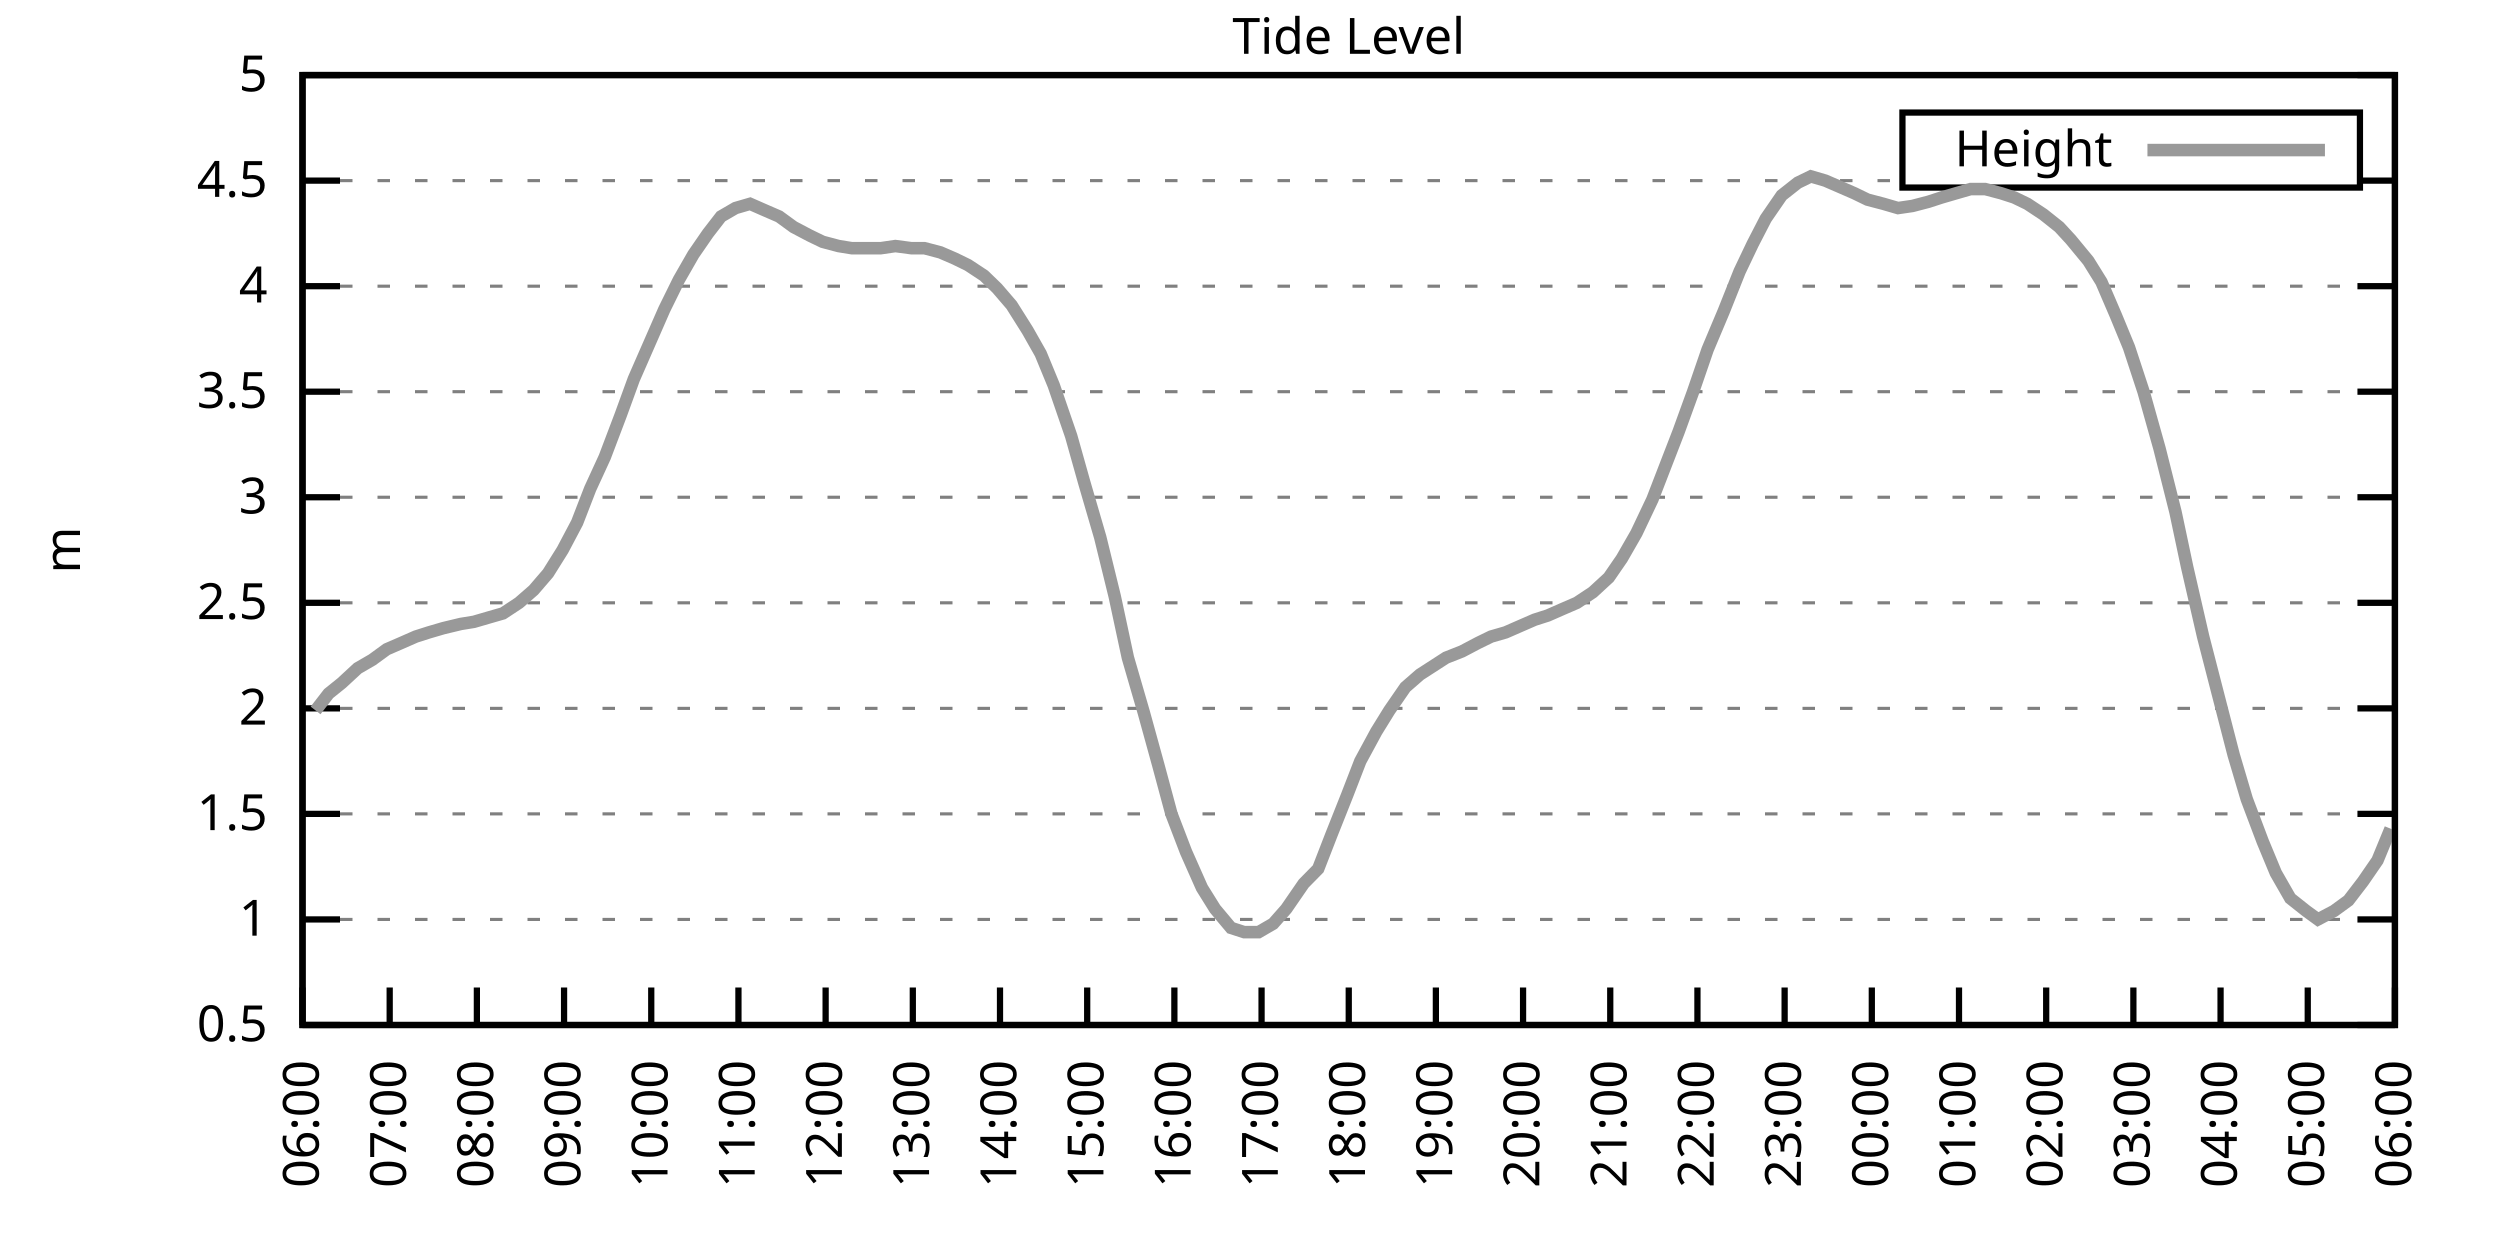
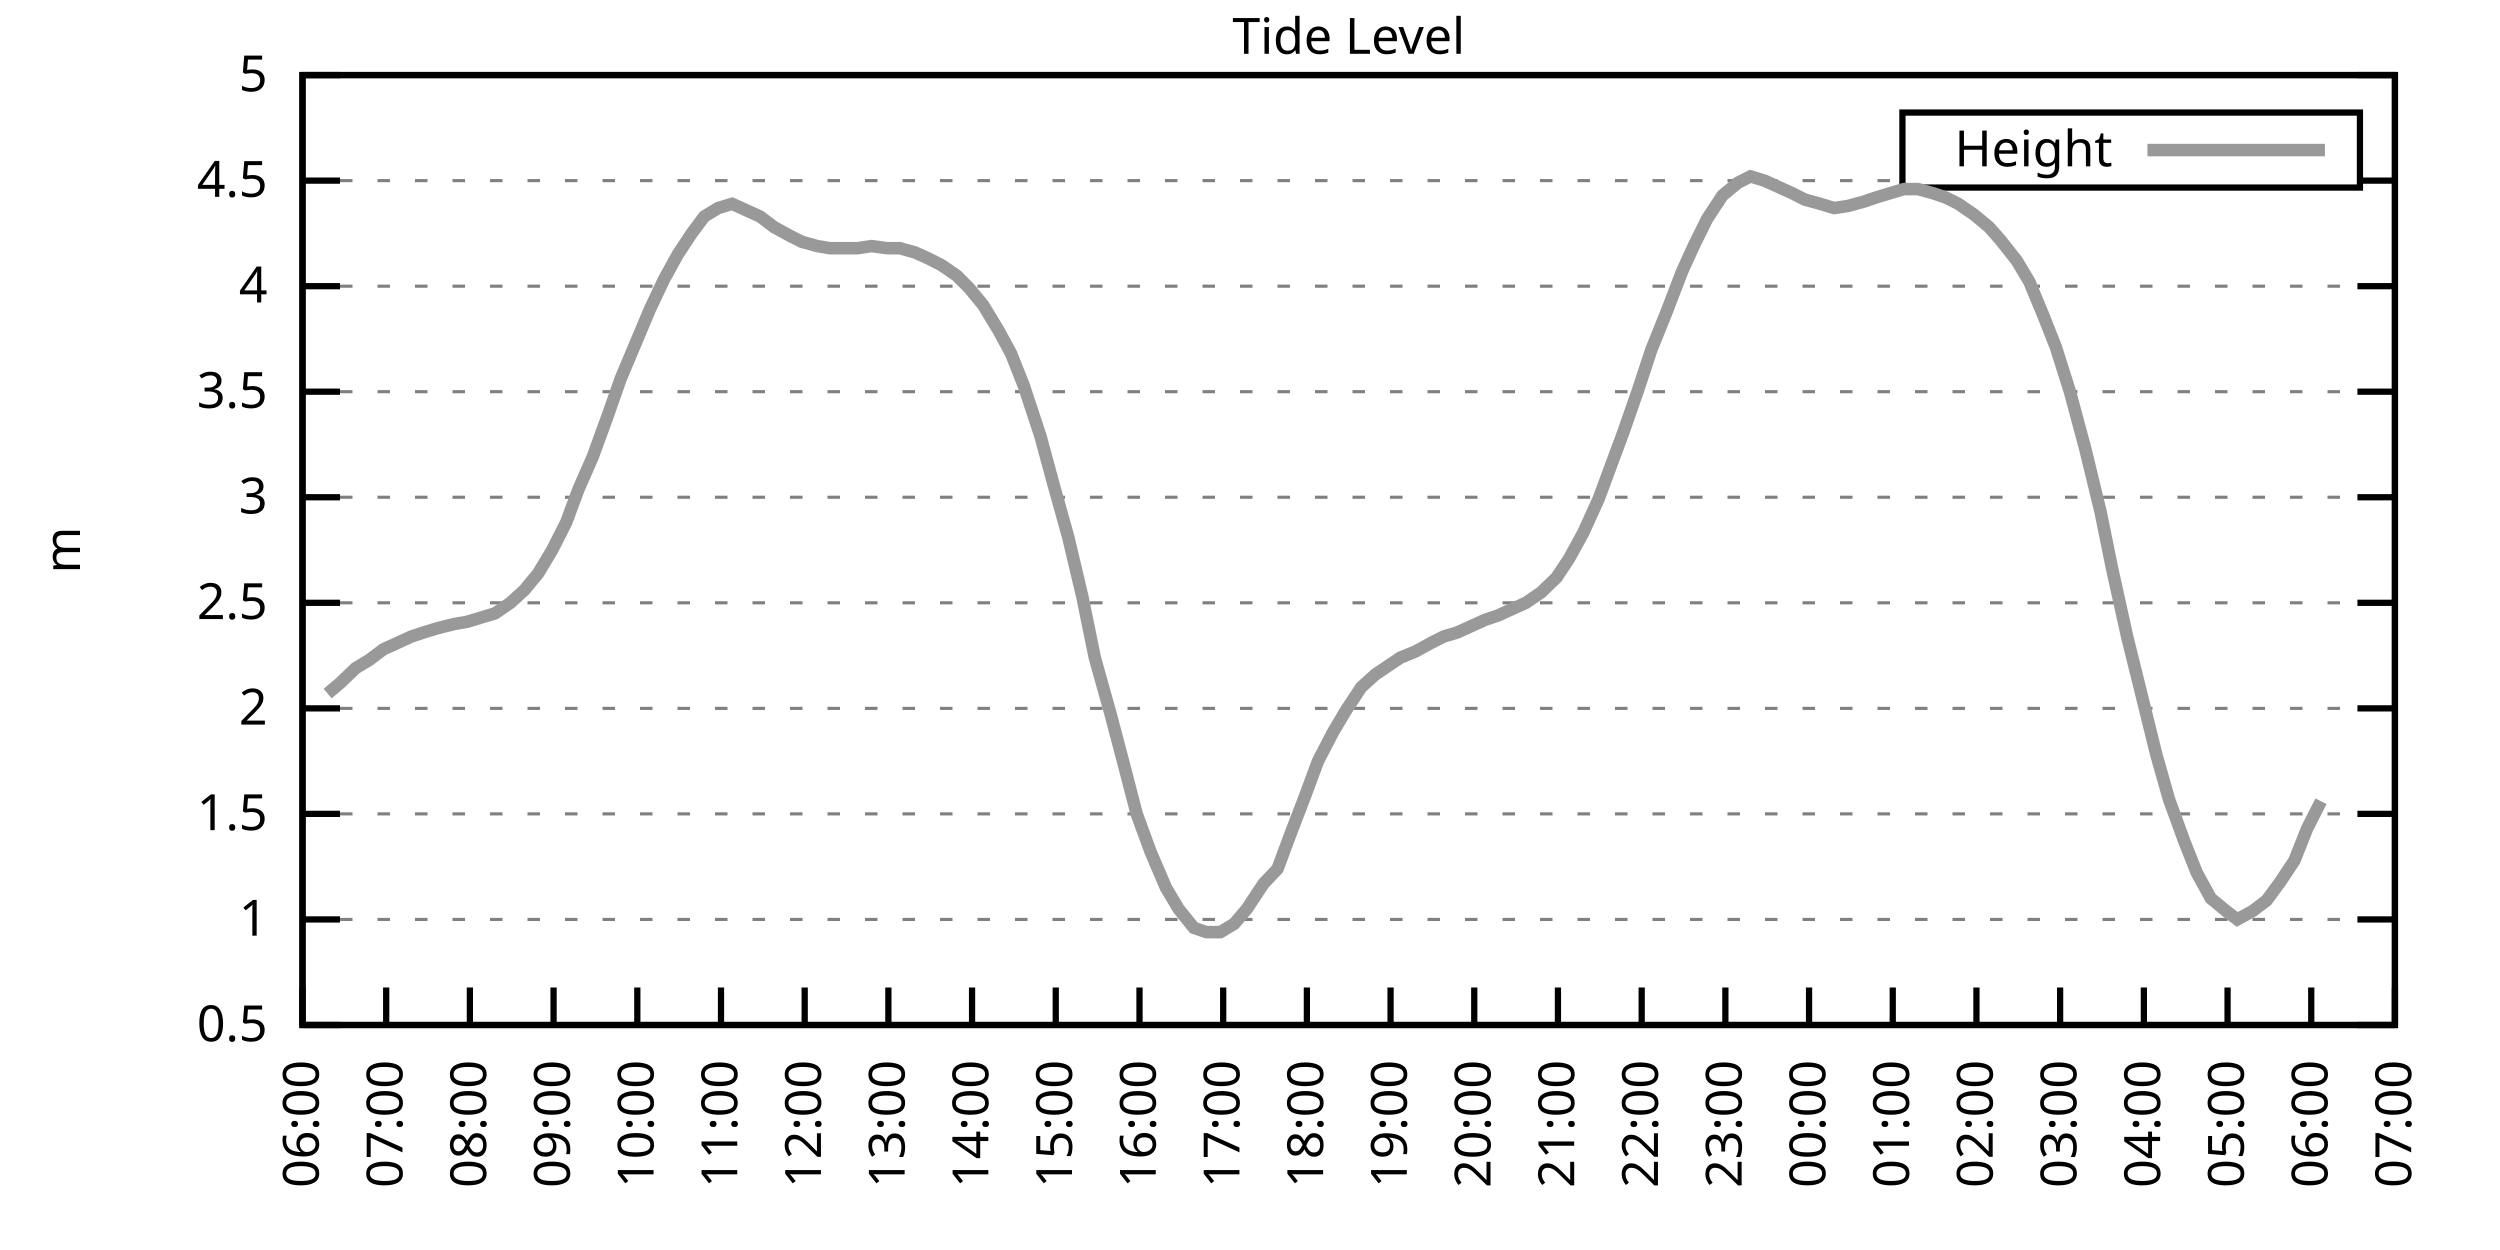
<svg xmlns="http://www.w3.org/2000/svg" xmlns:xlink="http://www.w3.org/1999/xlink" width="400" height="200" viewBox="0 0 400 200">
  <g id="gnuplot_canvas">
    <rect x="0" y="0" width="400" height="200" fill="none" />
    <defs>
      <circle id="gpDot" r="0.5" stroke-width="0.5" stroke="currentColor" />
      <path id="gpPt0" stroke-width="0.333" stroke="currentColor" d="M-1,0 h2 M0,-1 v2" />
      <path id="gpPt1" stroke-width="0.333" stroke="currentColor" d="M-1,-1 L1,1 M1,-1 L-1,1" />
      <path id="gpPt2" stroke-width="0.333" stroke="currentColor" d="M-1,0 L1,0 M0,-1 L0,1 M-1,-1 L1,1 M-1,1 L1,-1" />
      <rect id="gpPt3" stroke-width="0.333" stroke="currentColor" x="-1" y="-1" width="2" height="2" />
      <rect id="gpPt4" stroke-width="0.333" stroke="currentColor" fill="currentColor" x="-1" y="-1" width="2" height="2" />
      <circle id="gpPt5" stroke-width="0.333" stroke="currentColor" cx="0" cy="0" r="1" />
      <use xlink:href="#gpPt5" id="gpPt6" fill="currentColor" stroke="none" />
      <path id="gpPt7" stroke-width="0.333" stroke="currentColor" d="M0,-1.33 L-1.33,0.67 L1.33,0.67 z" />
      <use xlink:href="#gpPt7" id="gpPt8" fill="currentColor" stroke="none" />
      <use xlink:href="#gpPt7" id="gpPt9" stroke="currentColor" transform="rotate(180)" />
      <use xlink:href="#gpPt9" id="gpPt10" fill="currentColor" stroke="none" />
      <use xlink:href="#gpPt3" id="gpPt11" stroke="currentColor" transform="rotate(45)" />
      <use xlink:href="#gpPt11" id="gpPt12" fill="currentColor" stroke="none" />
      <path id="gpPt13" stroke-width="0.333" stroke="currentColor" d="M0,1.330 L1.265,0.411 L0.782,-1.067 L-0.782,-1.076 L-1.265,0.411 z" />
      <use xlink:href="#gpPt13" id="gpPt14" fill="currentColor" stroke="none" />
      <filter id="textbox" filterUnits="objectBoundingBox" x="0" y="0" height="1" width="1">
        <feFlood flood-color="white" flood-opacity="1" result="bgnd" />
        <feComposite in="SourceGraphic" in2="bgnd" operator="atop" />
      </filter>
      <filter id="greybox" filterUnits="objectBoundingBox" x="0" y="0" height="1" width="1">
        <feFlood flood-color="lightgrey" flood-opacity="1" result="grey" />
        <feComposite in="SourceGraphic" in2="grey" operator="atop" />
      </filter>
    </defs>
    <g fill="none" color="white" stroke="currentColor" stroke-width="1.00" stroke-linecap="butt" stroke-linejoin="miter">
</g>
    <g fill="none" color="black" stroke="currentColor" stroke-width="1.00" stroke-linecap="butt" stroke-linejoin="miter">
      <g stroke="none" shape-rendering="crispEdges">
        <polygon fill="rgb(255, 255, 255)" points="48.40,164.00 383.18,164.00 383.18,12.02 48.40,12.02 " />
      </g>
    </g>
    <g fill="none" color="black" stroke="currentColor" stroke-width="1.00" stroke-linecap="butt" stroke-linejoin="miter">
</g>
    <g fill="none" color="black" stroke="black" stroke-width="0.50" stroke-linecap="butt" stroke-linejoin="miter">
</g>
    <g fill="none" color="gray" stroke="currentColor" stroke-width="0.50" stroke-linecap="butt" stroke-linejoin="miter">
      <path stroke="gray" stroke-dasharray="2,4" class="gridline" d="M48.40,164.00 L383.19,164.00  " />
    </g>
    <g fill="none" color="gray" stroke="gray" stroke-width="1.00" stroke-linecap="butt" stroke-linejoin="miter">
</g>
    <g fill="none" color="black" stroke="currentColor" stroke-width="1.00" stroke-linecap="butt" stroke-linejoin="miter">
      <path stroke="black" d="M48.40,164.00 L54.40,164.00 M383.19,164.00 L377.19,164.00  " />
      <g transform="translate(42.80,166.60)" stroke="none" fill="black" font-family="Sans" font-size="8.00" text-anchor="end">
        <text>
          <tspan font-family="Sans"> 0.5</tspan>
        </text>
      </g>
    </g>
    <g fill="none" color="black" stroke="currentColor" stroke-width="1.00" stroke-linecap="butt" stroke-linejoin="miter">
</g>
    <g fill="none" color="black" stroke="black" stroke-width="0.50" stroke-linecap="butt" stroke-linejoin="miter">
</g>
    <g fill="none" color="gray" stroke="currentColor" stroke-width="0.50" stroke-linecap="butt" stroke-linejoin="miter">
      <path stroke="gray" stroke-dasharray="2,4" class="gridline" d="M48.40,147.11 L383.19,147.11  " />
    </g>
    <g fill="none" color="gray" stroke="gray" stroke-width="1.00" stroke-linecap="butt" stroke-linejoin="miter">
</g>
    <g fill="none" color="black" stroke="currentColor" stroke-width="1.00" stroke-linecap="butt" stroke-linejoin="miter">
      <path stroke="black" d="M48.40,147.11 L54.40,147.11 M383.19,147.11 L377.19,147.11  " />
      <g transform="translate(42.80,149.71)" stroke="none" fill="black" font-family="Sans" font-size="8.00" text-anchor="end">
        <text>
          <tspan font-family="Sans"> 1</tspan>
        </text>
      </g>
    </g>
    <g fill="none" color="black" stroke="currentColor" stroke-width="1.00" stroke-linecap="butt" stroke-linejoin="miter">
</g>
    <g fill="none" color="black" stroke="black" stroke-width="0.50" stroke-linecap="butt" stroke-linejoin="miter">
</g>
    <g fill="none" color="gray" stroke="currentColor" stroke-width="0.50" stroke-linecap="butt" stroke-linejoin="miter">
      <path stroke="gray" stroke-dasharray="2,4" class="gridline" d="M48.40,130.22 L383.19,130.22  " />
    </g>
    <g fill="none" color="gray" stroke="gray" stroke-width="1.00" stroke-linecap="butt" stroke-linejoin="miter">
</g>
    <g fill="none" color="black" stroke="currentColor" stroke-width="1.00" stroke-linecap="butt" stroke-linejoin="miter">
      <path stroke="black" d="M48.40,130.22 L54.40,130.22 M383.19,130.22 L377.19,130.22  " />
      <g transform="translate(42.80,132.82)" stroke="none" fill="black" font-family="Sans" font-size="8.00" text-anchor="end">
        <text>
          <tspan font-family="Sans"> 1.5</tspan>
        </text>
      </g>
    </g>
    <g fill="none" color="black" stroke="currentColor" stroke-width="1.00" stroke-linecap="butt" stroke-linejoin="miter">
</g>
    <g fill="none" color="black" stroke="black" stroke-width="0.50" stroke-linecap="butt" stroke-linejoin="miter">
</g>
    <g fill="none" color="gray" stroke="currentColor" stroke-width="0.50" stroke-linecap="butt" stroke-linejoin="miter">
      <path stroke="gray" stroke-dasharray="2,4" class="gridline" d="M48.40,113.34 L383.19,113.34  " />
    </g>
    <g fill="none" color="gray" stroke="gray" stroke-width="1.00" stroke-linecap="butt" stroke-linejoin="miter">
</g>
    <g fill="none" color="black" stroke="currentColor" stroke-width="1.00" stroke-linecap="butt" stroke-linejoin="miter">
      <path stroke="black" d="M48.40,113.34 L54.40,113.34 M383.19,113.34 L377.19,113.34  " />
      <g transform="translate(42.80,115.94)" stroke="none" fill="black" font-family="Sans" font-size="8.00" text-anchor="end">
        <text>
          <tspan font-family="Sans"> 2</tspan>
        </text>
      </g>
    </g>
    <g fill="none" color="black" stroke="currentColor" stroke-width="1.00" stroke-linecap="butt" stroke-linejoin="miter">
</g>
    <g fill="none" color="black" stroke="black" stroke-width="0.50" stroke-linecap="butt" stroke-linejoin="miter">
</g>
    <g fill="none" color="gray" stroke="currentColor" stroke-width="0.50" stroke-linecap="butt" stroke-linejoin="miter">
      <path stroke="gray" stroke-dasharray="2,4" class="gridline" d="M48.40,96.45 L383.19,96.45  " />
    </g>
    <g fill="none" color="gray" stroke="gray" stroke-width="1.00" stroke-linecap="butt" stroke-linejoin="miter">
</g>
    <g fill="none" color="black" stroke="currentColor" stroke-width="1.00" stroke-linecap="butt" stroke-linejoin="miter">
      <path stroke="black" d="M48.40,96.45 L54.40,96.45 M383.19,96.45 L377.19,96.45  " />
      <g transform="translate(42.80,99.05)" stroke="none" fill="black" font-family="Sans" font-size="8.00" text-anchor="end">
        <text>
          <tspan font-family="Sans"> 2.5</tspan>
        </text>
      </g>
    </g>
    <g fill="none" color="black" stroke="currentColor" stroke-width="1.00" stroke-linecap="butt" stroke-linejoin="miter">
</g>
    <g fill="none" color="black" stroke="black" stroke-width="0.50" stroke-linecap="butt" stroke-linejoin="miter">
</g>
    <g fill="none" color="gray" stroke="currentColor" stroke-width="0.50" stroke-linecap="butt" stroke-linejoin="miter">
      <path stroke="gray" stroke-dasharray="2,4" class="gridline" d="M48.40,79.56 L383.19,79.56  " />
    </g>
    <g fill="none" color="gray" stroke="gray" stroke-width="1.00" stroke-linecap="butt" stroke-linejoin="miter">
</g>
    <g fill="none" color="black" stroke="currentColor" stroke-width="1.00" stroke-linecap="butt" stroke-linejoin="miter">
      <path stroke="black" d="M48.40,79.56 L54.40,79.56 M383.19,79.56 L377.19,79.56  " />
      <g transform="translate(42.80,82.16)" stroke="none" fill="black" font-family="Sans" font-size="8.00" text-anchor="end">
        <text>
          <tspan font-family="Sans"> 3</tspan>
        </text>
      </g>
    </g>
    <g fill="none" color="black" stroke="currentColor" stroke-width="1.00" stroke-linecap="butt" stroke-linejoin="miter">
</g>
    <g fill="none" color="black" stroke="black" stroke-width="0.50" stroke-linecap="butt" stroke-linejoin="miter">
</g>
    <g fill="none" color="gray" stroke="currentColor" stroke-width="0.50" stroke-linecap="butt" stroke-linejoin="miter">
      <path stroke="gray" stroke-dasharray="2,4" class="gridline" d="M48.40,62.67 L383.19,62.67  " />
    </g>
    <g fill="none" color="gray" stroke="gray" stroke-width="1.00" stroke-linecap="butt" stroke-linejoin="miter">
</g>
    <g fill="none" color="black" stroke="currentColor" stroke-width="1.00" stroke-linecap="butt" stroke-linejoin="miter">
      <path stroke="black" d="M48.40,62.67 L54.40,62.67 M383.19,62.67 L377.19,62.67  " />
      <g transform="translate(42.80,65.27)" stroke="none" fill="black" font-family="Sans" font-size="8.00" text-anchor="end">
        <text>
          <tspan font-family="Sans"> 3.5</tspan>
        </text>
      </g>
    </g>
    <g fill="none" color="black" stroke="currentColor" stroke-width="1.00" stroke-linecap="butt" stroke-linejoin="miter">
</g>
    <g fill="none" color="black" stroke="black" stroke-width="0.50" stroke-linecap="butt" stroke-linejoin="miter">
</g>
    <g fill="none" color="gray" stroke="currentColor" stroke-width="0.50" stroke-linecap="butt" stroke-linejoin="miter">
      <path stroke="gray" stroke-dasharray="2,4" class="gridline" d="M48.40,45.79 L383.19,45.79  " />
    </g>
    <g fill="none" color="gray" stroke="gray" stroke-width="1.00" stroke-linecap="butt" stroke-linejoin="miter">
</g>
    <g fill="none" color="black" stroke="currentColor" stroke-width="1.00" stroke-linecap="butt" stroke-linejoin="miter">
      <path stroke="black" d="M48.40,45.79 L54.40,45.79 M383.19,45.79 L377.19,45.79  " />
      <g transform="translate(42.80,48.39)" stroke="none" fill="black" font-family="Sans" font-size="8.00" text-anchor="end">
        <text>
          <tspan font-family="Sans"> 4</tspan>
        </text>
      </g>
    </g>
    <g fill="none" color="black" stroke="currentColor" stroke-width="1.00" stroke-linecap="butt" stroke-linejoin="miter">
</g>
    <g fill="none" color="black" stroke="black" stroke-width="0.50" stroke-linecap="butt" stroke-linejoin="miter">
</g>
    <g fill="none" color="gray" stroke="currentColor" stroke-width="0.50" stroke-linecap="butt" stroke-linejoin="miter">
      <path stroke="gray" stroke-dasharray="2,4" class="gridline" d="M48.40,28.90 L304.39,28.90 M377.59,28.90 L383.19,28.90  " />
    </g>
    <g fill="none" color="gray" stroke="gray" stroke-width="1.00" stroke-linecap="butt" stroke-linejoin="miter">
</g>
    <g fill="none" color="black" stroke="currentColor" stroke-width="1.00" stroke-linecap="butt" stroke-linejoin="miter">
      <path stroke="black" d="M48.40,28.90 L54.40,28.90 M383.19,28.90 L377.19,28.90  " />
      <g transform="translate(42.80,31.50)" stroke="none" fill="black" font-family="Sans" font-size="8.00" text-anchor="end">
        <text>
          <tspan font-family="Sans"> 4.5</tspan>
        </text>
      </g>
    </g>
    <g fill="none" color="black" stroke="currentColor" stroke-width="1.00" stroke-linecap="butt" stroke-linejoin="miter">
</g>
    <g fill="none" color="black" stroke="black" stroke-width="0.50" stroke-linecap="butt" stroke-linejoin="miter">
</g>
    <g fill="none" color="gray" stroke="currentColor" stroke-width="0.50" stroke-linecap="butt" stroke-linejoin="miter">
      <path stroke="gray" stroke-dasharray="2,4" class="gridline" d="M48.40,12.01 L383.19,12.01  " />
    </g>
    <g fill="none" color="gray" stroke="gray" stroke-width="1.00" stroke-linecap="butt" stroke-linejoin="miter">
</g>
    <g fill="none" color="black" stroke="currentColor" stroke-width="1.00" stroke-linecap="butt" stroke-linejoin="miter">
      <path stroke="black" d="M48.40,12.01 L54.40,12.01 M383.19,12.01 L377.19,12.01  " />
      <g transform="translate(42.80,14.61)" stroke="none" fill="black" font-family="Sans" font-size="8.00" text-anchor="end">
        <text>
          <tspan font-family="Sans"> 5</tspan>
        </text>
      </g>
    </g>
    <g fill="none" color="black" stroke="currentColor" stroke-width="1.00" stroke-linecap="butt" stroke-linejoin="miter">
      <path stroke="black" d="M48.40,164.00 L48.40,158.00  " />
      <g transform="translate(51.00,169.60) rotate(270.00)" stroke="none" fill="black" font-family="Sans" font-size="8.00" text-anchor="end">
        <text>
          <tspan font-family="Sans">06:00</tspan>
        </text>
      </g>
    </g>
    <g fill="none" color="black" stroke="currentColor" stroke-width="1.00" stroke-linecap="butt" stroke-linejoin="miter">
-       <path stroke="black" d="M62.35,164.00 L62.35,158.00  " />
-       <g transform="translate(64.95,169.60) rotate(270.00)" stroke="none" fill="black" font-family="Sans" font-size="8.00" text-anchor="end">
+       <path stroke="black" d="M61.79,164.00 L61.79,158.00  " />
+       <g transform="translate(64.39,169.60) rotate(270.00)" stroke="none" fill="black" font-family="Sans" font-size="8.00" text-anchor="end">
        <text>
          <tspan font-family="Sans">07:00</tspan>
        </text>
      </g>
    </g>
    <g fill="none" color="black" stroke="currentColor" stroke-width="1.00" stroke-linecap="butt" stroke-linejoin="miter">
-       <path stroke="black" d="M76.30,164.00 L76.30,158.00  " />
-       <g transform="translate(78.90,169.60) rotate(270.00)" stroke="none" fill="black" font-family="Sans" font-size="8.00" text-anchor="end">
+       <path stroke="black" d="M75.18,164.00 L75.18,158.00  " />
+       <g transform="translate(77.78,169.60) rotate(270.00)" stroke="none" fill="black" font-family="Sans" font-size="8.00" text-anchor="end">
        <text>
          <tspan font-family="Sans">08:00</tspan>
        </text>
      </g>
    </g>
    <g fill="none" color="black" stroke="currentColor" stroke-width="1.00" stroke-linecap="butt" stroke-linejoin="miter">
-       <path stroke="black" d="M90.25,164.00 L90.25,158.00  " />
-       <g transform="translate(92.85,169.60) rotate(270.00)" stroke="none" fill="black" font-family="Sans" font-size="8.00" text-anchor="end">
+       <path stroke="black" d="M88.57,164.00 L88.57,158.00  " />
+       <g transform="translate(91.17,169.60) rotate(270.00)" stroke="none" fill="black" font-family="Sans" font-size="8.00" text-anchor="end">
        <text>
          <tspan font-family="Sans">09:00</tspan>
        </text>
      </g>
    </g>
    <g fill="none" color="black" stroke="currentColor" stroke-width="1.00" stroke-linecap="butt" stroke-linejoin="miter">
-       <path stroke="black" d="M104.20,164.00 L104.20,158.00  " />
-       <g transform="translate(106.80,169.60) rotate(270.00)" stroke="none" fill="black" font-family="Sans" font-size="8.00" text-anchor="end">
+       <path stroke="black" d="M101.97,164.00 L101.97,158.00  " />
+       <g transform="translate(104.57,169.60) rotate(270.00)" stroke="none" fill="black" font-family="Sans" font-size="8.00" text-anchor="end">
        <text>
          <tspan font-family="Sans">10:00</tspan>
        </text>
      </g>
    </g>
    <g fill="none" color="black" stroke="currentColor" stroke-width="1.00" stroke-linecap="butt" stroke-linejoin="miter">
-       <path stroke="black" d="M118.15,164.00 L118.15,158.00  " />
-       <g transform="translate(120.75,169.60) rotate(270.00)" stroke="none" fill="black" font-family="Sans" font-size="8.00" text-anchor="end">
+       <path stroke="black" d="M115.36,164.00 L115.36,158.00  " />
+       <g transform="translate(117.96,169.60) rotate(270.00)" stroke="none" fill="black" font-family="Sans" font-size="8.00" text-anchor="end">
        <text>
          <tspan font-family="Sans">11:00</tspan>
        </text>
      </g>
    </g>
    <g fill="none" color="black" stroke="currentColor" stroke-width="1.00" stroke-linecap="butt" stroke-linejoin="miter">
-       <path stroke="black" d="M132.10,164.00 L132.10,158.00  " />
-       <g transform="translate(134.70,169.60) rotate(270.00)" stroke="none" fill="black" font-family="Sans" font-size="8.00" text-anchor="end">
+       <path stroke="black" d="M128.75,164.00 L128.75,158.00  " />
+       <g transform="translate(131.35,169.60) rotate(270.00)" stroke="none" fill="black" font-family="Sans" font-size="8.00" text-anchor="end">
        <text>
          <tspan font-family="Sans">12:00</tspan>
        </text>
      </g>
    </g>
    <g fill="none" color="black" stroke="currentColor" stroke-width="1.00" stroke-linecap="butt" stroke-linejoin="miter">
-       <path stroke="black" d="M146.05,164.00 L146.05,158.00  " />
-       <g transform="translate(148.65,169.60) rotate(270.00)" stroke="none" fill="black" font-family="Sans" font-size="8.00" text-anchor="end">
+       <path stroke="black" d="M142.14,164.00 L142.14,158.00  " />
+       <g transform="translate(144.74,169.60) rotate(270.00)" stroke="none" fill="black" font-family="Sans" font-size="8.00" text-anchor="end">
        <text>
          <tspan font-family="Sans">13:00</tspan>
        </text>
      </g>
    </g>
    <g fill="none" color="black" stroke="currentColor" stroke-width="1.00" stroke-linecap="butt" stroke-linejoin="miter">
-       <path stroke="black" d="M160.00,164.00 L160.00,158.00  " />
-       <g transform="translate(162.60,169.60) rotate(270.00)" stroke="none" fill="black" font-family="Sans" font-size="8.00" text-anchor="end">
+       <path stroke="black" d="M155.53,164.00 L155.53,158.00  " />
+       <g transform="translate(158.13,169.60) rotate(270.00)" stroke="none" fill="black" font-family="Sans" font-size="8.00" text-anchor="end">
        <text>
          <tspan font-family="Sans">14:00</tspan>
        </text>
      </g>
    </g>
    <g fill="none" color="black" stroke="currentColor" stroke-width="1.00" stroke-linecap="butt" stroke-linejoin="miter">
-       <path stroke="black" d="M173.95,164.00 L173.95,158.00  " />
-       <g transform="translate(176.55,169.60) rotate(270.00)" stroke="none" fill="black" font-family="Sans" font-size="8.00" text-anchor="end">
+       <path stroke="black" d="M168.92,164.00 L168.92,158.00  " />
+       <g transform="translate(171.52,169.60) rotate(270.00)" stroke="none" fill="black" font-family="Sans" font-size="8.00" text-anchor="end">
        <text>
          <tspan font-family="Sans">15:00</tspan>
        </text>
      </g>
    </g>
    <g fill="none" color="black" stroke="currentColor" stroke-width="1.00" stroke-linecap="butt" stroke-linejoin="miter">
-       <path stroke="black" d="M187.90,164.00 L187.90,158.00  " />
-       <g transform="translate(190.50,169.60) rotate(270.00)" stroke="none" fill="black" font-family="Sans" font-size="8.00" text-anchor="end">
+       <path stroke="black" d="M182.32,164.00 L182.32,158.00  " />
+       <g transform="translate(184.92,169.60) rotate(270.00)" stroke="none" fill="black" font-family="Sans" font-size="8.00" text-anchor="end">
        <text>
          <tspan font-family="Sans">16:00</tspan>
        </text>
      </g>
    </g>
    <g fill="none" color="black" stroke="currentColor" stroke-width="1.00" stroke-linecap="butt" stroke-linejoin="miter">
-       <path stroke="black" d="M201.85,164.00 L201.85,158.00  " />
-       <g transform="translate(204.45,169.60) rotate(270.00)" stroke="none" fill="black" font-family="Sans" font-size="8.00" text-anchor="end">
+       <path stroke="black" d="M195.71,164.00 L195.71,158.00  " />
+       <g transform="translate(198.31,169.60) rotate(270.00)" stroke="none" fill="black" font-family="Sans" font-size="8.00" text-anchor="end">
        <text>
          <tspan font-family="Sans">17:00</tspan>
        </text>
      </g>
    </g>
    <g fill="none" color="black" stroke="currentColor" stroke-width="1.00" stroke-linecap="butt" stroke-linejoin="miter">
-       <path stroke="black" d="M215.80,164.00 L215.80,158.00  " />
-       <g transform="translate(218.40,169.60) rotate(270.00)" stroke="none" fill="black" font-family="Sans" font-size="8.00" text-anchor="end">
+       <path stroke="black" d="M209.10,164.00 L209.10,158.00  " />
+       <g transform="translate(211.70,169.60) rotate(270.00)" stroke="none" fill="black" font-family="Sans" font-size="8.00" text-anchor="end">
        <text>
          <tspan font-family="Sans">18:00</tspan>
        </text>
      </g>
    </g>
    <g fill="none" color="black" stroke="currentColor" stroke-width="1.00" stroke-linecap="butt" stroke-linejoin="miter">
-       <path stroke="black" d="M229.74,164.00 L229.74,158.00  " />
-       <g transform="translate(232.34,169.60) rotate(270.00)" stroke="none" fill="black" font-family="Sans" font-size="8.00" text-anchor="end">
+       <path stroke="black" d="M222.49,164.00 L222.49,158.00  " />
+       <g transform="translate(225.09,169.60) rotate(270.00)" stroke="none" fill="black" font-family="Sans" font-size="8.00" text-anchor="end">
        <text>
          <tspan font-family="Sans">19:00</tspan>
        </text>
      </g>
    </g>
    <g fill="none" color="black" stroke="currentColor" stroke-width="1.00" stroke-linecap="butt" stroke-linejoin="miter">
-       <path stroke="black" d="M243.69,164.00 L243.69,158.00  " />
-       <g transform="translate(246.29,169.60) rotate(270.00)" stroke="none" fill="black" font-family="Sans" font-size="8.00" text-anchor="end">
+       <path stroke="black" d="M235.88,164.00 L235.88,158.00  " />
+       <g transform="translate(238.48,169.60) rotate(270.00)" stroke="none" fill="black" font-family="Sans" font-size="8.00" text-anchor="end">
        <text>
          <tspan font-family="Sans">20:00</tspan>
        </text>
      </g>
    </g>
    <g fill="none" color="black" stroke="currentColor" stroke-width="1.00" stroke-linecap="butt" stroke-linejoin="miter">
-       <path stroke="black" d="M257.64,164.00 L257.64,158.00  " />
-       <g transform="translate(260.24,169.60) rotate(270.00)" stroke="none" fill="black" font-family="Sans" font-size="8.00" text-anchor="end">
+       <path stroke="black" d="M249.27,164.00 L249.27,158.00  " />
+       <g transform="translate(251.87,169.60) rotate(270.00)" stroke="none" fill="black" font-family="Sans" font-size="8.00" text-anchor="end">
        <text>
          <tspan font-family="Sans">21:00</tspan>
        </text>
      </g>
    </g>
    <g fill="none" color="black" stroke="currentColor" stroke-width="1.00" stroke-linecap="butt" stroke-linejoin="miter">
-       <path stroke="black" d="M271.59,164.00 L271.59,158.00  " />
-       <g transform="translate(274.19,169.60) rotate(270.00)" stroke="none" fill="black" font-family="Sans" font-size="8.00" text-anchor="end">
+       <path stroke="black" d="M262.67,164.00 L262.67,158.00  " />
+       <g transform="translate(265.27,169.60) rotate(270.00)" stroke="none" fill="black" font-family="Sans" font-size="8.00" text-anchor="end">
        <text>
          <tspan font-family="Sans">22:00</tspan>
        </text>
      </g>
    </g>
    <g fill="none" color="black" stroke="currentColor" stroke-width="1.00" stroke-linecap="butt" stroke-linejoin="miter">
-       <path stroke="black" d="M285.54,164.00 L285.54,158.00  " />
-       <g transform="translate(288.14,169.60) rotate(270.00)" stroke="none" fill="black" font-family="Sans" font-size="8.00" text-anchor="end">
+       <path stroke="black" d="M276.06,164.00 L276.06,158.00  " />
+       <g transform="translate(278.66,169.60) rotate(270.00)" stroke="none" fill="black" font-family="Sans" font-size="8.00" text-anchor="end">
        <text>
          <tspan font-family="Sans">23:00</tspan>
        </text>
      </g>
    </g>
    <g fill="none" color="black" stroke="currentColor" stroke-width="1.00" stroke-linecap="butt" stroke-linejoin="miter">
-       <path stroke="black" d="M299.49,164.00 L299.49,158.00  " />
-       <g transform="translate(302.09,169.60) rotate(270.00)" stroke="none" fill="black" font-family="Sans" font-size="8.00" text-anchor="end">
+       <path stroke="black" d="M289.45,164.00 L289.45,158.00  " />
+       <g transform="translate(292.05,169.60) rotate(270.00)" stroke="none" fill="black" font-family="Sans" font-size="8.00" text-anchor="end">
        <text>
          <tspan font-family="Sans">00:00</tspan>
        </text>
      </g>
    </g>
    <g fill="none" color="black" stroke="currentColor" stroke-width="1.00" stroke-linecap="butt" stroke-linejoin="miter">
-       <path stroke="black" d="M313.44,164.00 L313.44,158.00  " />
-       <g transform="translate(316.04,169.60) rotate(270.00)" stroke="none" fill="black" font-family="Sans" font-size="8.00" text-anchor="end">
+       <path stroke="black" d="M302.84,164.00 L302.84,158.00  " />
+       <g transform="translate(305.44,169.60) rotate(270.00)" stroke="none" fill="black" font-family="Sans" font-size="8.00" text-anchor="end">
        <text>
          <tspan font-family="Sans">01:00</tspan>
        </text>
      </g>
    </g>
    <g fill="none" color="black" stroke="currentColor" stroke-width="1.00" stroke-linecap="butt" stroke-linejoin="miter">
-       <path stroke="black" d="M327.39,164.00 L327.39,158.00  " />
-       <g transform="translate(329.99,169.60) rotate(270.00)" stroke="none" fill="black" font-family="Sans" font-size="8.00" text-anchor="end">
+       <path stroke="black" d="M316.23,164.00 L316.23,158.00  " />
+       <g transform="translate(318.83,169.60) rotate(270.00)" stroke="none" fill="black" font-family="Sans" font-size="8.00" text-anchor="end">
        <text>
          <tspan font-family="Sans">02:00</tspan>
        </text>
      </g>
    </g>
    <g fill="none" color="black" stroke="currentColor" stroke-width="1.00" stroke-linecap="butt" stroke-linejoin="miter">
-       <path stroke="black" d="M341.34,164.00 L341.34,158.00  " />
-       <g transform="translate(343.94,169.60) rotate(270.00)" stroke="none" fill="black" font-family="Sans" font-size="8.00" text-anchor="end">
+       <path stroke="black" d="M329.62,164.00 L329.62,158.00  " />
+       <g transform="translate(332.22,169.60) rotate(270.00)" stroke="none" fill="black" font-family="Sans" font-size="8.00" text-anchor="end">
        <text>
          <tspan font-family="Sans">03:00</tspan>
        </text>
      </g>
    </g>
    <g fill="none" color="black" stroke="currentColor" stroke-width="1.00" stroke-linecap="butt" stroke-linejoin="miter">
-       <path stroke="black" d="M355.29,164.00 L355.29,158.00  " />
-       <g transform="translate(357.89,169.60) rotate(270.00)" stroke="none" fill="black" font-family="Sans" font-size="8.00" text-anchor="end">
+       <path stroke="black" d="M343.02,164.00 L343.02,158.00  " />
+       <g transform="translate(345.62,169.60) rotate(270.00)" stroke="none" fill="black" font-family="Sans" font-size="8.00" text-anchor="end">
        <text>
          <tspan font-family="Sans">04:00</tspan>
        </text>
      </g>
    </g>
    <g fill="none" color="black" stroke="currentColor" stroke-width="1.00" stroke-linecap="butt" stroke-linejoin="miter">
-       <path stroke="black" d="M369.24,164.00 L369.24,158.00  " />
-       <g transform="translate(371.84,169.60) rotate(270.00)" stroke="none" fill="black" font-family="Sans" font-size="8.00" text-anchor="end">
+       <path stroke="black" d="M356.41,164.00 L356.41,158.00  " />
+       <g transform="translate(359.01,169.60) rotate(270.00)" stroke="none" fill="black" font-family="Sans" font-size="8.00" text-anchor="end">
        <text>
          <tspan font-family="Sans">05:00</tspan>
+         </text>
+       </g>
+     </g>
+     <g fill="none" color="black" stroke="currentColor" stroke-width="1.00" stroke-linecap="butt" stroke-linejoin="miter">
+       <path stroke="black" d="M369.80,164.00 L369.80,158.00  " />
+       <g transform="translate(372.40,169.60) rotate(270.00)" stroke="none" fill="black" font-family="Sans" font-size="8.00" text-anchor="end">
+         <text>
+           <tspan font-family="Sans">06:00</tspan>
        </text>
      </g>
    </g>
    <g fill="none" color="black" stroke="currentColor" stroke-width="1.00" stroke-linecap="butt" stroke-linejoin="miter">
      <path stroke="black" d="M383.19,164.00 L383.19,158.00  " />
      <g transform="translate(385.79,169.60) rotate(270.00)" stroke="none" fill="black" font-family="Sans" font-size="8.00" text-anchor="end">
        <text>
-           <tspan font-family="Sans">06:00</tspan>
+           <tspan font-family="Sans">07:00</tspan>
        </text>
      </g>
    </g>
    <g fill="none" color="black" stroke="currentColor" stroke-width="1.00" stroke-linecap="butt" stroke-linejoin="miter">
</g>
    <g fill="none" color="black" stroke="currentColor" stroke-width="1.00" stroke-linecap="butt" stroke-linejoin="miter">
      <path stroke="black" d="M48.40,12.01 L48.40,164.00 L383.19,164.00 L383.19,12.01 L48.40,12.01 Z  " />
    </g>
    <g fill="none" color="black" stroke="currentColor" stroke-width="1.00" stroke-linecap="butt" stroke-linejoin="miter">
</g>
    <g fill="none" color="black" stroke="currentColor" stroke-width="1.00" stroke-linecap="butt" stroke-linejoin="miter">
      <path stroke="black" d="M304.39,30.01 L304.39,18.01 L377.59,18.01 L377.59,30.01 L304.39,30.01 Z  " />
    </g>
    <g id="Tide_level_plot_1">
      <g fill="none" color="white" stroke="black" stroke-width="2.00" stroke-linecap="butt" stroke-linejoin="miter">
</g>
      <g fill="none" color="black" stroke="currentColor" stroke-width="2.00" stroke-linecap="butt" stroke-linejoin="miter">
        <g transform="translate(337.99,26.61)" stroke="none" fill="black" font-family="Sans" font-size="8.00" text-anchor="end">
          <text>
            <tspan font-family="Sans">Height</tspan>
          </text>
        </g>
      </g>
      <g fill="none" color="black" stroke="currentColor" stroke-width="2.00" stroke-linecap="butt" stroke-linejoin="miter">
-         <path stroke="rgb(153, 153, 153)" d="M343.59,24.01 L371.99,24.01 M50.49,113.67 L52.58,110.97 L54.68,109.28 L57.23,106.92 L59.56,105.57 L61.88,103.88   L64.21,102.87 L66.53,101.85 L68.63,101.18 L70.95,100.50 L73.74,99.83 L75.83,99.49 L78.16,98.81 L80.48,98.14   L83.04,96.45 L85.37,94.42 L87.69,91.72 L90.02,88.00 L92.34,83.61 L94.43,78.21 L96.76,73.14 L99.32,66.39   L101.41,60.65 L106.29,49.50 L108.62,44.77 L110.94,40.72 L113.27,37.34 L115.36,34.64 L117.68,33.29 L120.01,32.61   L122.33,33.63 L124.66,34.64 L126.98,36.33 L129.54,37.68 L131.63,38.69 L134.19,39.37 L136.28,39.71 L138.61,39.71   L140.93,39.71 L143.26,39.37 L145.81,39.71 L147.91,39.71 L150.46,40.38 L152.79,41.39 L154.88,42.41 L157.44,44.10   L159.53,46.12 L161.86,48.83 L164.41,52.88 L166.51,56.59 L168.60,61.66 L171.39,69.77 L173.48,77.20 L176.04,85.98   L178.36,95.44 L180.46,105.23 L183.01,114.01 L185.34,122.46 L187.43,130.22 L189.76,136.30 L192.31,142.05 L194.41,145.42   L196.96,148.46 L199.06,149.14 L201.38,149.14 L203.71,147.79 L205.80,145.42 L208.59,141.37 L210.91,139.01 L213.01,133.60   L215.56,127.18 L217.65,121.78 L220.21,117.05 L222.30,113.67 L224.86,109.96 L227.19,107.93 L229.28,106.58 L231.37,105.23   L233.93,104.22 L236.49,102.87 L238.58,101.85 L240.90,101.18 L243.23,100.16 L245.55,99.15 L247.65,98.48 L249.97,97.46   L252.30,96.45 L254.85,94.76 L257.41,92.40 L259.50,89.36 L261.83,85.30 L264.39,79.90 L266.48,74.49 L268.57,69.09   L270.90,62.67 L273.22,55.92 L275.78,49.84 L278.34,43.42 L280.43,39.03 L282.52,34.98 L285.08,31.26 L287.64,29.24   L289.73,28.22 L292.05,28.90 L294.38,29.91 L296.70,30.92 L298.80,31.94 L301.35,32.61 L303.68,33.29 L306.00,32.95   L308.56,32.28 L310.65,31.60 L312.98,30.92 L315.30,30.25 L317.63,30.25 L320.18,30.92 L322.28,31.60 L324.37,32.61   L326.93,34.30 L329.48,36.33 L331.34,38.35 L334.13,41.73 L336.23,45.11 L338.55,50.51 L340.64,55.58 L342.97,62.67   L345.53,71.79 L348.08,81.93 L349.94,90.71 L352.50,101.85 L354.59,109.96 L357.38,120.77 L359.48,127.86 L362.03,134.62   L364.13,139.68 L366.45,143.73 L369.01,145.76 L370.87,147.11 L373.43,145.76 L375.75,144.07 L378.08,141.03 L380.40,137.66   L382.49,132.59  " />
+         <path stroke="rgb(153, 153, 153)" d="M343.59,24.01 L371.99,24.01 M52.42,110.97 L54.43,109.28 L56.88,106.92 L59.11,105.57 L61.35,103.88 L63.58,102.87   L65.81,101.85 L67.82,101.18 L70.05,100.50 L72.73,99.83 L74.74,99.49 L76.97,98.81 L79.20,98.14 L81.66,96.45   L83.89,94.42 L86.12,91.72 L88.35,88.00 L90.58,83.61 L92.59,78.21 L94.82,73.14 L97.28,66.39 L99.29,60.65   L103.98,49.50 L106.21,44.77 L108.44,40.72 L110.67,37.34 L112.68,34.64 L114.91,33.29 L117.14,32.61 L119.38,33.63   L121.61,34.64 L123.84,36.33 L126.29,37.68 L128.30,38.69 L130.76,39.37 L132.77,39.71 L135.00,39.71 L137.23,39.71   L139.46,39.37 L141.92,39.71 L143.93,39.71 L146.38,40.38 L148.61,41.39 L150.62,42.41 L153.08,44.10 L155.09,46.12   L157.32,48.83 L159.77,52.88 L161.78,56.59 L163.79,61.66 L166.47,69.77 L168.48,77.20 L170.93,85.98 L173.17,95.44   L175.17,105.23 L177.63,114.01 L179.86,122.46 L181.87,130.22 L184.10,136.30 L186.56,142.05 L188.57,145.42 L191.02,148.46   L193.03,149.14 L195.26,149.14 L197.49,147.79 L199.50,145.42 L202.18,141.37 L204.41,139.01 L206.42,133.60 L208.88,127.18   L210.88,121.78 L213.34,117.05 L215.35,113.67 L217.80,109.96 L220.04,107.93 L222.04,106.58 L224.05,105.23 L226.51,104.22   L228.96,102.87 L230.97,101.85 L233.20,101.18 L235.44,100.16 L237.67,99.15 L239.68,98.48 L241.91,97.46 L244.14,96.45   L246.60,94.76 L249.05,92.40 L251.06,89.36 L253.29,85.30 L255.75,79.90 L257.76,74.49 L259.76,69.09 L262.00,62.67   L264.23,55.92 L266.68,49.84 L269.14,43.42 L271.15,39.03 L273.16,34.98 L275.61,31.26 L278.07,29.24 L280.07,28.22   L282.31,28.90 L284.54,29.91 L286.77,30.92 L288.78,31.94 L291.23,32.61 L293.47,33.29 L295.70,32.95 L298.15,32.28   L300.16,31.60 L302.39,30.92 L304.63,30.25 L306.86,30.25 L309.31,30.92 L311.32,31.60 L313.33,32.61 L315.79,34.30   L318.24,36.33 L320.03,38.35 L322.70,41.73 L324.71,45.11 L326.95,50.51 L328.95,55.58 L331.19,62.67 L333.64,71.79   L336.10,81.93 L337.88,90.71 L340.34,101.85 L342.35,109.96 L345.02,120.77 L347.03,127.86 L349.49,134.62 L351.50,139.68   L353.73,143.73 L356.18,145.76 L357.97,147.11 L360.42,145.76 L362.66,144.07 L364.89,141.03 L367.12,137.66 L369.13,132.59   L371.36,128.20  " />
      </g>
    </g>
    <g fill="none" color="black" stroke="currentColor" stroke-width="2.00" stroke-linecap="butt" stroke-linejoin="miter">
</g>
    <g fill="none" color="black" stroke="black" stroke-width="1.00" stroke-linecap="butt" stroke-linejoin="miter">
</g>
    <g fill="none" color="black" stroke="currentColor" stroke-width="1.00" stroke-linecap="butt" stroke-linejoin="miter">
      <path stroke="black" d="M48.40,12.01 L48.40,164.00 L383.19,164.00 L383.19,12.01 L48.40,12.01 Z  " />
      <g transform="translate(12.80,88.01) rotate(270.00)" stroke="none" fill="black" font-family="Sans" font-size="8.00" text-anchor="middle">
        <text>
          <tspan font-family="Sans">m</tspan>
        </text>
      </g>
    </g>
    <g fill="none" color="black" stroke="currentColor" stroke-width="1.00" stroke-linecap="butt" stroke-linejoin="miter">
</g>
    <g fill="none" color="black" stroke="currentColor" stroke-width="1.00" stroke-linecap="butt" stroke-linejoin="miter">
      <g transform="translate(215.79,8.61)" stroke="none" fill="black" font-family="Sans" font-size="8.00" text-anchor="middle">
        <text>
          <tspan font-family="Sans">Tide Level</tspan>
        </text>
      </g>
    </g>
    <g fill="none" color="black" stroke="currentColor" stroke-width="1.00" stroke-linecap="butt" stroke-linejoin="miter">
</g>
  </g>
</svg>
